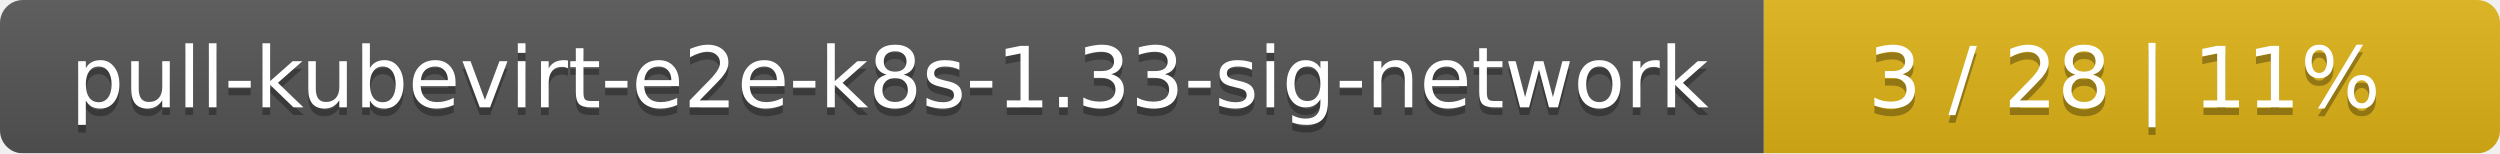
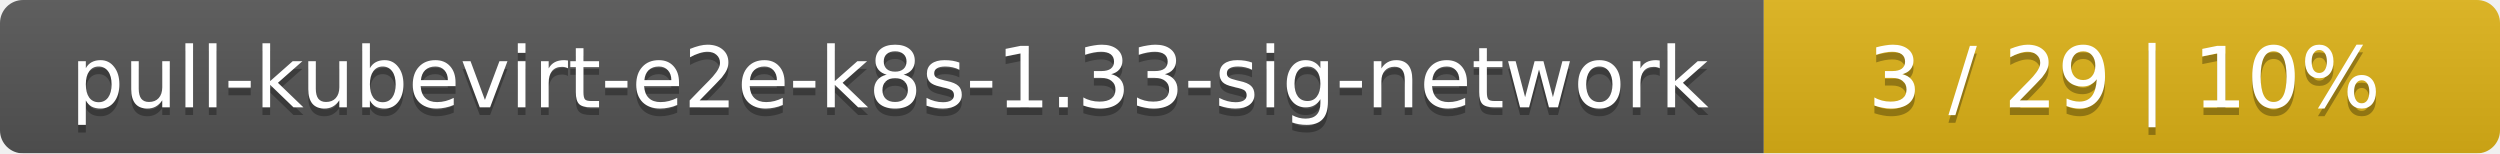
<svg xmlns="http://www.w3.org/2000/svg" width="326" height="20">
  <linearGradient id="smooth" x2="0" y2="100%">
    <stop offset="0" stop-color="#bbb" stop-opacity=".1" />
    <stop offset="1" stop-opacity=".1" />
  </linearGradient>
  <mask id="round">
    <rect width="326" height="20" rx="3" fill="#fff" />
  </mask>
  <g mask="url(#round)">
    <rect width="230" height="20" fill="#555" />
    <rect x="230" width="96" height="20" fill="#dfb317" />
    <rect width="326" height="20" fill="url(#smooth)" />
  </g>
  <g fill="#fff" text-anchor="middle" font-family="DejaVu Sans,Verdana,Geneva,sans-serif" font-size="11">
    <text x="116" y="15" fill="#010101" fill-opacity=".3">pull-kubevirt-e2e-k8s-1.33-sig-network</text>
    <text x="116" y="14">pull-kubevirt-e2e-k8s-1.33-sig-network</text>
-     <text x="277" y="15" fill="#010101" fill-opacity=".3">3 / 28    |    11%</text>
-     <text x="277" y="14">3 / 28    |    11%</text>
+     <text x="277" y="15" fill="#010101" fill-opacity=".3">3 / 29    |    10%</text>
+     <text x="277" y="14">3 / 29    |    10%</text>
  </g>
</svg>
